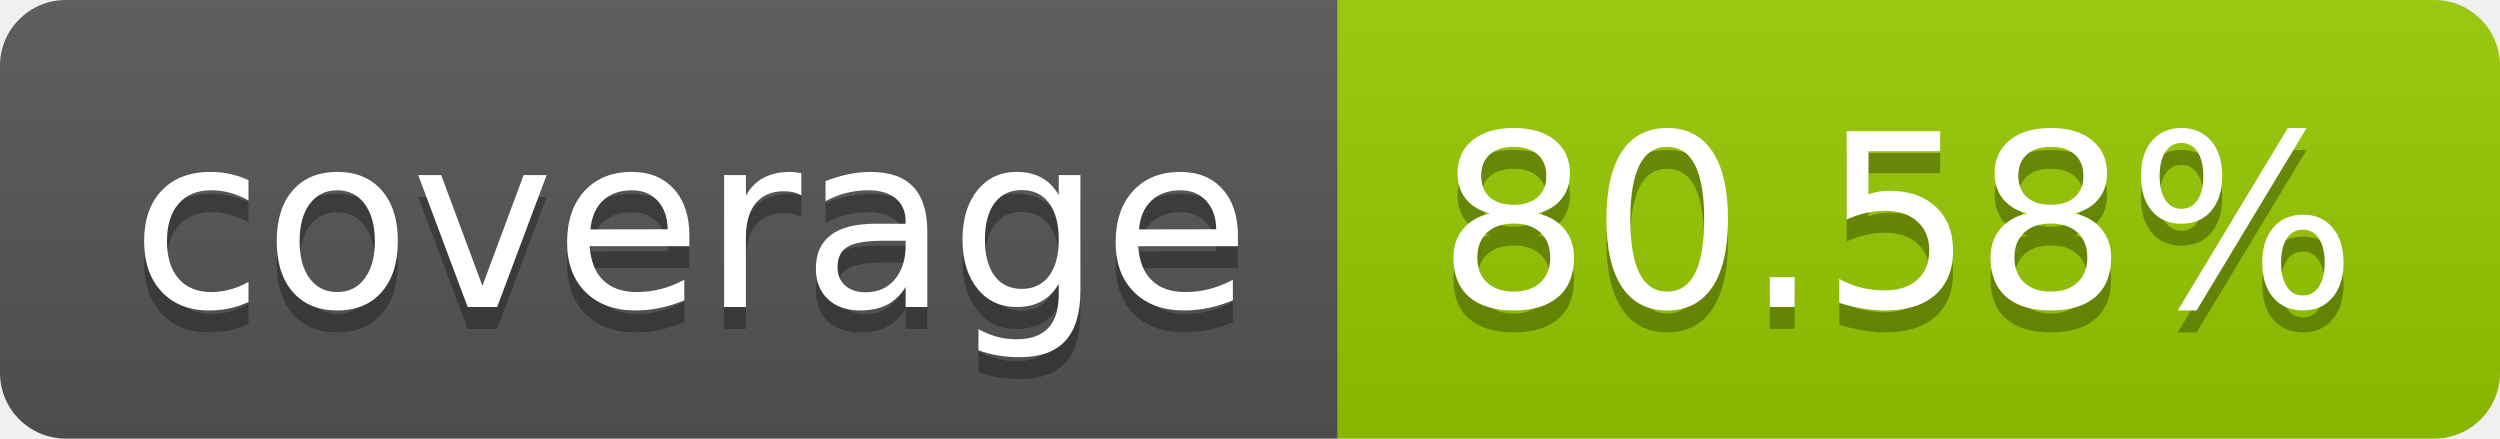
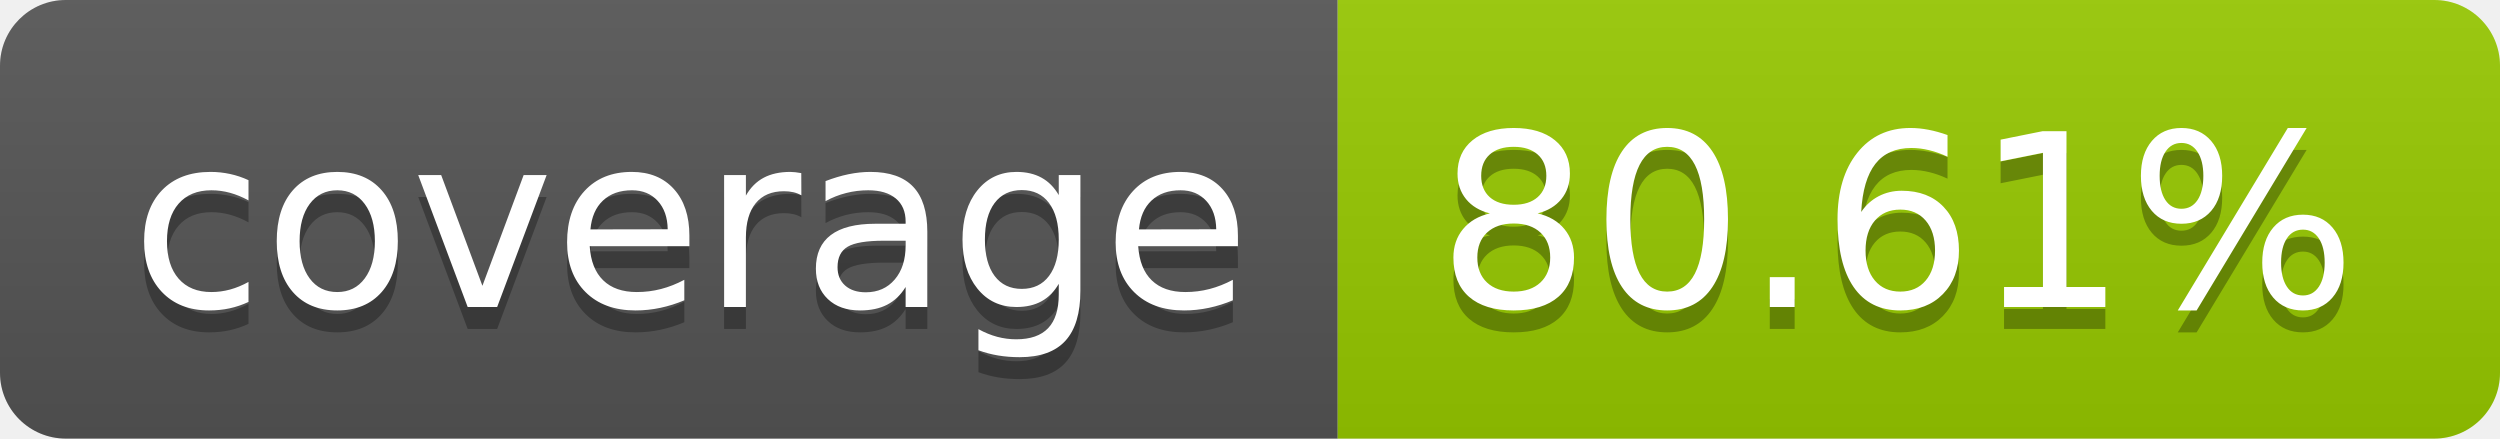
- <svg xmlns="http://www.w3.org/2000/svg" width="114" height="20" role="img" aria-label="coverage: 80.58%">
+ <svg xmlns="http://www.w3.org/2000/svg" width="114" height="20" role="img" aria-label="coverage: 80.61%">
  <linearGradient id="s" x2="0" y2="100%">
    <stop offset="0" stop-color="#bbb" stop-opacity=".1" />
    <stop offset="1" stop-opacity=".1" />
  </linearGradient>
  <clipPath id="r">
    <rect width="114" height="20" rx="3" fill="#fff" />
  </clipPath>
  <g clip-path="url(#r)">
    <rect width="61" height="20" fill="#555" />
    <rect x="61" width="53" height="20" fill="#97ca00" />
    <rect width="114" height="20" fill="url(#s)" />
  </g>
  <g fill="#fff" text-anchor="middle" font-family="Verdana,Geneva,DejaVu Sans,sans-serif" text-rendering="geometricPrecision" font-size="110">
    <text aria-hidden="true" x="315" y="150" fill="#010101" fill-opacity=".3" transform="scale(.1)" textLength="510">coverage</text>
    <text x="315" y="140" transform="scale(.1)" fill="#fff" textLength="510">coverage</text>
-     <text aria-hidden="true" x="865" y="150" fill="#010101" fill-opacity=".3" transform="scale(.1)" textLength="430">80.58%</text>
-     <text x="865" y="140" transform="scale(.1)" fill="#fff" textLength="430">80.58%</text>
+     <text aria-hidden="true" x="865" y="150" fill="#010101" fill-opacity=".3" transform="scale(.1)" textLength="430">80.61%</text>
+     <text x="865" y="140" transform="scale(.1)" fill="#fff" textLength="430">80.61%</text>
  </g>
</svg>
